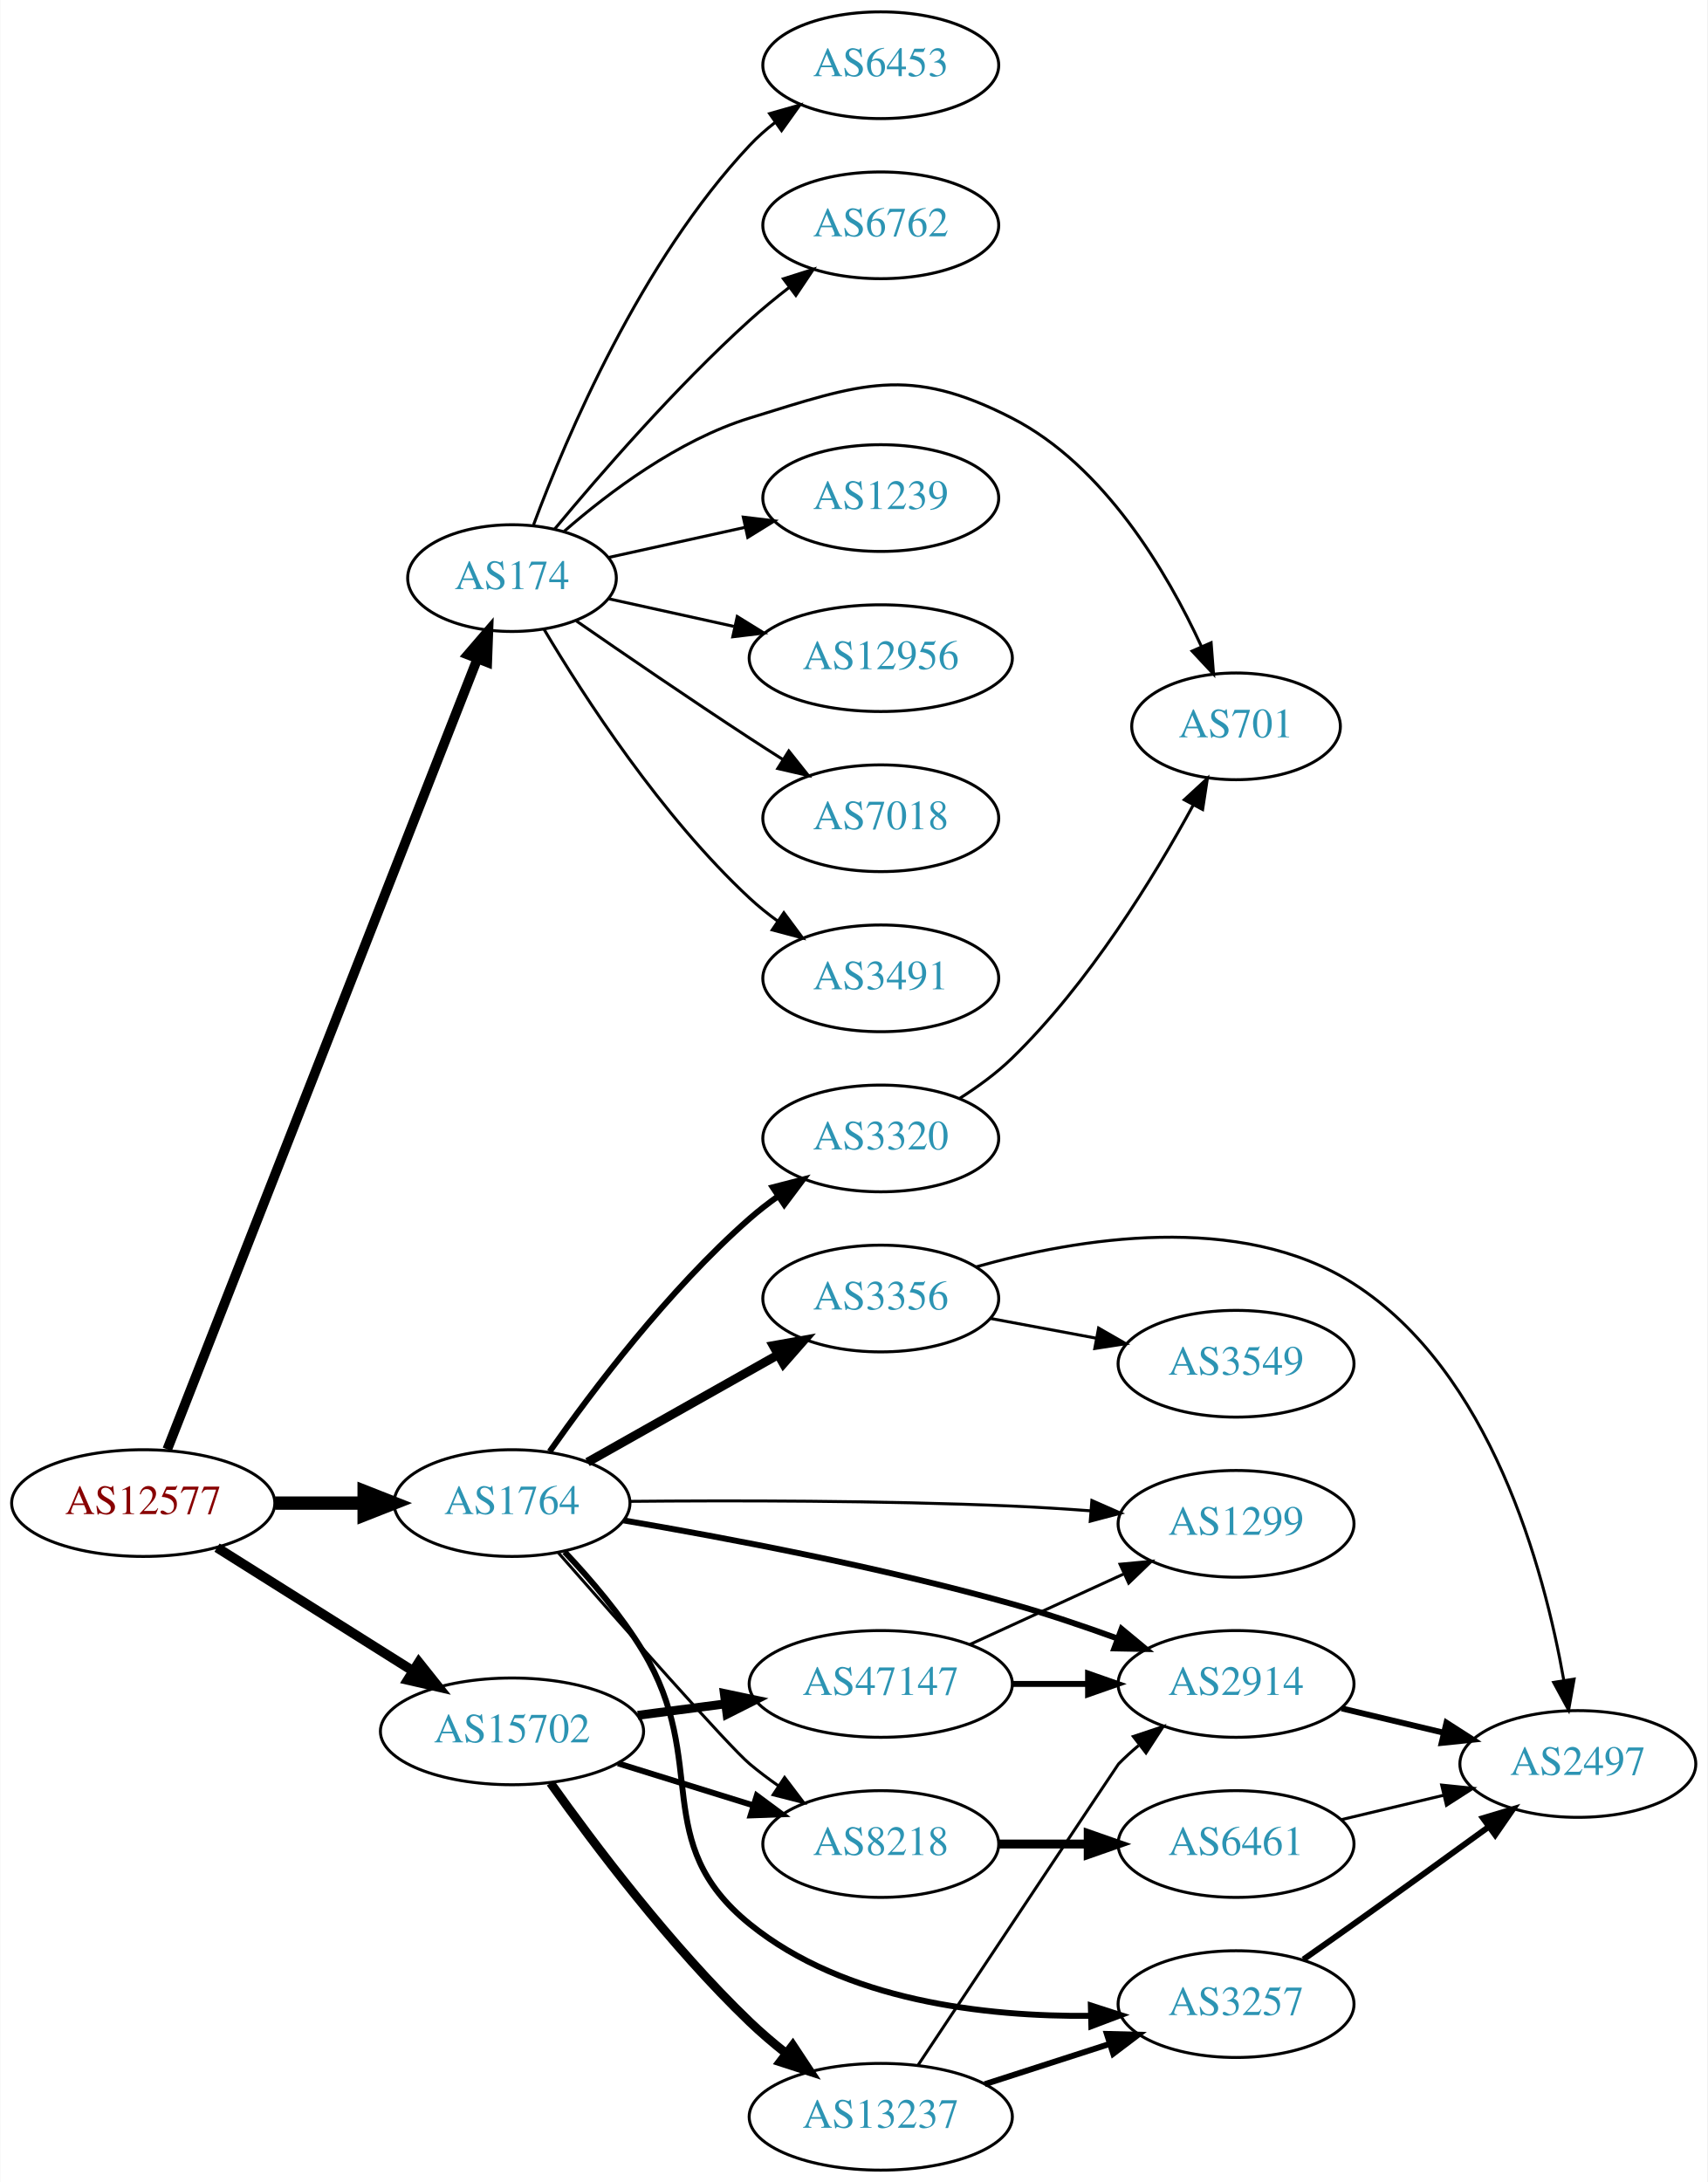
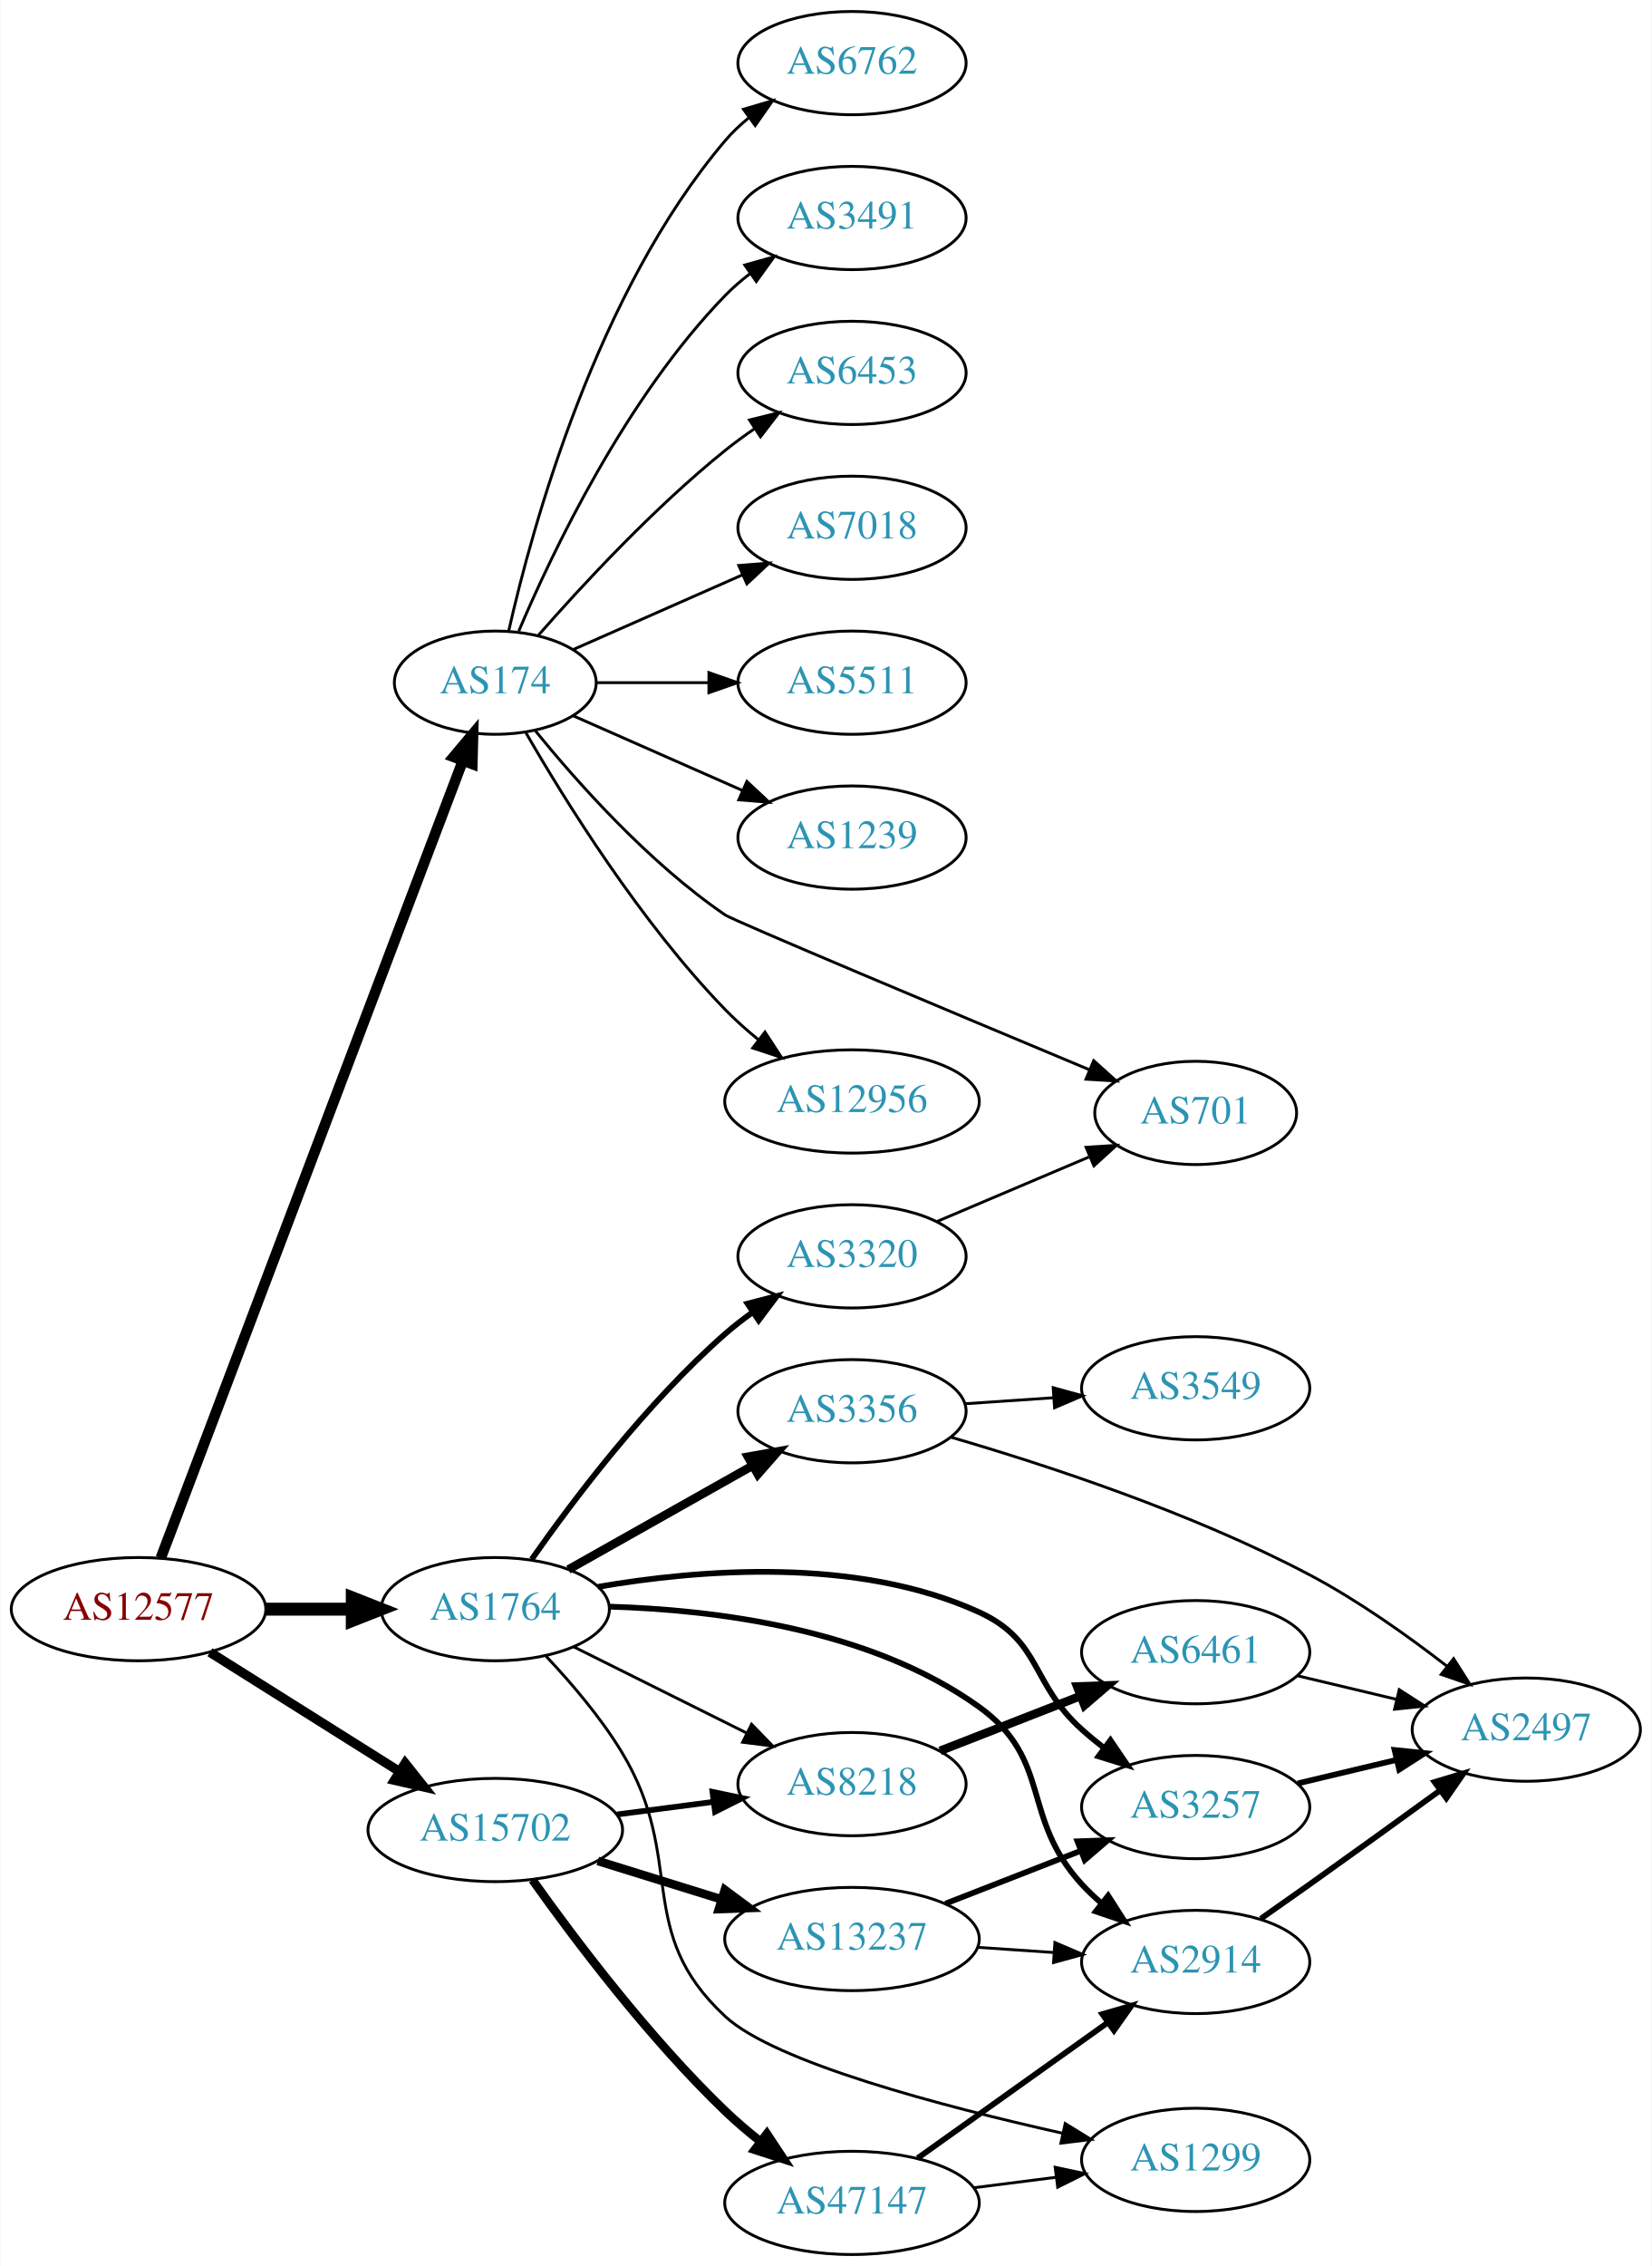
- <svg xmlns="http://www.w3.org/2000/svg" xmlns:xlink="http://www.w3.org/1999/xlink" width="576pt" height="736pt" viewBox="0.00 0.00 575.76 736.00">
-   <g id="graph0" class="graph" transform="scale(1 1) rotate(0) translate(4 732)">
-     <polygon fill="white" stroke="none" points="-4,4 -4,-732 571.762,-732 571.762,4 -4,4" />
+ <svg xmlns="http://www.w3.org/2000/svg" xmlns:xlink="http://www.w3.org/1999/xlink" width="576pt" height="790pt" viewBox="0.00 0.00 575.76 790.00">
+   <g id="graph0" class="graph" transform="scale(1 1) rotate(0) translate(4 786)">
+     <polygon fill="white" stroke="none" points="-4,4 -4,-786 571.762,-786 571.762,4 -4,4" />
    <g id="node1" class="node">
      <g id="a_node1">
        <a xlink:href="/asn/12577" xlink:title="AS12577 ~ Muehlgasse 14E [AT]">
          <ellipse fill="#ffffff" stroke="black" cx="44.196" cy="-225" rx="44.393" ry="18" />
          <text text-anchor="middle" x="44.196" y="-221.3" font-family="Times,serif" font-size="14.00" fill="#880000">AS12577</text>
        </a>
      </g>
    </g>
    <g id="node2" class="node">
      <g id="a_node2">
        <a xlink:href="/asn/174" xlink:title="AS174 ~ Cogent Communications [US]">
-           <ellipse fill="#ffffff" stroke="black" cx="168.588" cy="-537" rx="35.194" ry="18" />
-           <text text-anchor="middle" x="168.588" y="-533.3" font-family="Times,serif" font-size="14.00" fill="#2c94b3">AS174</text>
+           <ellipse fill="#ffffff" stroke="black" cx="168.588" cy="-548" rx="35.194" ry="18" />
+           <text text-anchor="middle" x="168.588" y="-544.3" font-family="Times,serif" font-size="14.00" fill="#2c94b3">AS174</text>
        </a>
      </g>
    </g>
    <g id="edge1" class="edge">
-       <path fill="none" stroke="black" stroke-width="3.273" d="M52.305,-243.123C72.845,-295.482 132.36,-447.197 156.859,-509.648" />
-       <polygon fill="black" stroke="black" stroke-width="3.273" points="153.702,-511.185 160.612,-519.216 160.218,-508.628 153.702,-511.185" />
+       <path fill="none" stroke="black" stroke-width="3.682" d="M51.951,-242.826C72.263,-296.43 132.884,-456.412 157.264,-520.755" />
+       <polygon fill="black" stroke="black" stroke-width="3.682" points="154.038,-522.118 160.854,-530.229 160.584,-519.638 154.038,-522.118" />
    </g>
    <g id="node3" class="node">
      <g id="a_node3">
        <a xlink:href="/asn/1764" xlink:title="AS1764 ~ NEXTLAYER-AS [AT]">
          <ellipse fill="#ffffff" stroke="black" cx="168.588" cy="-225" rx="39.794" ry="18" />
          <text text-anchor="middle" x="168.588" y="-221.3" font-family="Times,serif" font-size="14.00" fill="#2c94b3">AS1764</text>
        </a>
      </g>
    </g>
    <g id="edge2" class="edge">
      <path fill="none" stroke="black" stroke-width="4.5" d="M88.692,-225C98.381,-225 108.717,-225 118.61,-225" />
      <polygon fill="black" stroke="black" stroke-width="4.5" points="118.713,-228.938 128.713,-225 118.713,-221.063 118.713,-228.938" />
    </g>
    <g id="node4" class="node">
      <g id="a_node4">
        <a xlink:href="/asn/15702" xlink:title="AS15702 ~ Onstage Online GmbH [AT]">
          <ellipse fill="#ffffff" stroke="black" cx="168.588" cy="-148" rx="44.393" ry="18" />
          <text text-anchor="middle" x="168.588" y="-144.3" font-family="Times,serif" font-size="14.00" fill="#2c94b3">AS15702</text>
        </a>
      </g>
    </g>
    <g id="edge3" class="edge">
      <path fill="none" stroke="black" stroke-width="3.273" d="M69.085,-209.971C87.955,-198.099 114.478,-181.413 135.249,-168.345" />
      <polygon fill="black" stroke="black" stroke-width="3.273" points="137.159,-171.279 143.76,-162.991 133.431,-165.354 137.159,-171.279" />
    </g>
    <g id="node5" class="node">
      <g id="a_node5">
-         <a xlink:href="/asn/6453" xlink:title="AS6453 ~ TATA COMMUNICATIONS (AMERICA) INC [US]">
-           <ellipse fill="#ffffff" stroke="black" cx="292.98" cy="-710" rx="39.794" ry="18" />
-           <text text-anchor="middle" x="292.98" y="-706.3" font-family="Times,serif" font-size="14.00" fill="#2c94b3">AS6453</text>
+         <a xlink:href="/asn/6762" xlink:title="AS6762 ~ TELECOM ITALIA SPARKLE S.p.A. [IT]">
+           <ellipse fill="#ffffff" stroke="black" cx="292.98" cy="-764" rx="39.794" ry="18" />
+           <text text-anchor="middle" x="292.98" y="-760.3" font-family="Times,serif" font-size="14.00" fill="#2c94b3">AS6762</text>
        </a>
      </g>
    </g>
    <g id="edge4" class="edge">
-       <path fill="none" stroke="black" d="M175.873,-555.014C186.885,-584.558 212.045,-643.924 248.784,-683 251.359,-685.738 254.269,-688.312 257.333,-690.699" />
-       <polygon fill="black" stroke="black" points="255.483,-693.677 265.675,-696.571 259.512,-687.953 255.483,-693.677" />
+       <path fill="none" stroke="black" d="M173.282,-566.075C181.422,-602.148 203.855,-684.14 248.784,-737 251.219,-739.864 254.035,-742.521 257.04,-744.961" />
+       <polygon fill="black" stroke="black" points="255.139,-747.905 265.3,-750.906 259.228,-742.224 255.139,-747.905" />
    </g>
    <g id="node6" class="node">
      <g id="a_node6">
-         <a xlink:href="/asn/6762" xlink:title="AS6762 ~ TELECOM ITALIA SPARKLE S.p.A. [IT]">
-           <ellipse fill="#ffffff" stroke="black" cx="292.98" cy="-656" rx="39.794" ry="18" />
-           <text text-anchor="middle" x="292.98" y="-652.3" font-family="Times,serif" font-size="14.00" fill="#2c94b3">AS6762</text>
+         <a xlink:href="/asn/3491" xlink:title="AS3491 ~ PCCW Global, Inc. [US]">
+           <ellipse fill="#ffffff" stroke="black" cx="292.98" cy="-710" rx="39.794" ry="18" />
+           <text text-anchor="middle" x="292.98" y="-706.3" font-family="Times,serif" font-size="14.00" fill="#2c94b3">AS3491</text>
        </a>
      </g>
    </g>
    <g id="edge5" class="edge">
-       <path fill="none" stroke="black" d="M183.018,-553.597C198.11,-571.792 223.783,-601.402 248.784,-624 252.939,-627.755 257.518,-631.508 262.096,-635.053" />
-       <polygon fill="black" stroke="black" points="260.142,-637.962 270.241,-641.166 264.344,-632.364 260.142,-637.962" />
+       <path fill="none" stroke="black" d="M176.779,-565.975C188.546,-593.682 214.12,-647.348 248.784,-683 251.404,-685.695 254.345,-688.239 257.428,-690.608" />
+       <polygon fill="black" stroke="black" points="255.594,-693.597 265.796,-696.455 259.603,-687.859 255.594,-693.597" />
    </g>
    <g id="node7" class="node">
      <g id="a_node7">
-         <a xlink:href="/asn/701" xlink:title="AS701 ~ UUNET [US]">
-           <ellipse fill="#ffffff" stroke="black" cx="412.823" cy="-487" rx="35.194" ry="18" />
-           <text text-anchor="middle" x="412.823" y="-483.3" font-family="Times,serif" font-size="14.00" fill="#2c94b3">AS701</text>
+         <a xlink:href="/asn/6453" xlink:title="AS6453 ~ TATA COMMUNICATIONS (AMERICA) INC [US]">
+           <ellipse fill="#ffffff" stroke="black" cx="292.98" cy="-656" rx="39.794" ry="18" />
+           <text text-anchor="middle" x="292.98" y="-652.3" font-family="Times,serif" font-size="14.00" fill="#2c94b3">AS6453</text>
        </a>
      </g>
    </g>
    <g id="edge6" class="edge">
-       <path fill="none" stroke="black" d="M186.212,-552.803C201.226,-565.905 224.613,-583.544 248.784,-591 286.324,-602.58 302.225,-608.936 337.176,-591 368.423,-574.965 389.537,-539.099 401.121,-513.994" />
-       <polygon fill="black" stroke="black" points="404.414,-515.2 405.232,-504.637 398.005,-512.384 404.414,-515.2" />
+       <path fill="none" stroke="black" d="M183.462,-564.345C198.532,-581.559 223.81,-608.901 248.784,-629 252.04,-631.62 255.565,-634.192 259.149,-636.646" />
+       <polygon fill="black" stroke="black" points="257.237,-639.577 267.522,-642.121 261.068,-633.719 257.237,-639.577" />
    </g>
    <g id="node8" class="node">
      <g id="a_node8">
-         <a xlink:href="/asn/1239" xlink:title="AS1239 ~ Sprint [US]">
-           <ellipse fill="#ffffff" stroke="black" cx="292.98" cy="-564" rx="39.794" ry="18" />
-           <text text-anchor="middle" x="292.98" y="-560.3" font-family="Times,serif" font-size="14.00" fill="#2c94b3">AS1239</text>
+         <a xlink:href="/asn/7018" xlink:title="AS7018 ~ AT&amp;T Services, Inc. [US]">
+           <ellipse fill="#ffffff" stroke="black" cx="292.98" cy="-602" rx="39.794" ry="18" />
+           <text text-anchor="middle" x="292.98" y="-598.3" font-family="Times,serif" font-size="14.00" fill="#2c94b3">AS7018</text>
        </a>
      </g>
    </g>
    <g id="edge7" class="edge">
-       <path fill="none" stroke="black" d="M201.107,-543.953C215.168,-547.055 231.986,-550.765 247.31,-554.146" />
-       <polygon fill="black" stroke="black" points="246.601,-557.573 257.12,-556.31 248.109,-550.738 246.601,-557.573" />
+       <path fill="none" stroke="black" d="M195.844,-559.584C213.03,-567.167 235.743,-577.188 254.777,-585.586" />
+       <polygon fill="black" stroke="black" points="253.503,-588.849 264.065,-589.684 256.329,-582.445 253.503,-588.849" />
    </g>
    <g id="node9" class="node">
      <g id="a_node9">
-         <a xlink:href="/asn/12956" xlink:title="AS12956 ~ TELXIUS [ES]">
-           <ellipse fill="#ffffff" stroke="black" cx="292.98" cy="-510" rx="44.393" ry="18" />
-           <text text-anchor="middle" x="292.98" y="-506.3" font-family="Times,serif" font-size="14.00" fill="#2c94b3">AS12956</text>
+         <a xlink:href="/asn/5511" xlink:title="AS5511 ~ Orange S.A. [FR]">
+           <ellipse fill="#ffffff" stroke="black" cx="292.98" cy="-548" rx="39.794" ry="18" />
+           <text text-anchor="middle" x="292.98" y="-544.3" font-family="Times,serif" font-size="14.00" fill="#2c94b3">AS5511</text>
        </a>
      </g>
    </g>
    <g id="edge8" class="edge">
-       <path fill="none" stroke="black" d="M201.107,-530.047C213.988,-527.205 229.183,-523.853 243.424,-520.712" />
-       <polygon fill="black" stroke="black" points="244.566,-524.044 253.577,-518.472 243.058,-517.208 244.566,-524.044" />
+       <path fill="none" stroke="black" d="M204.007,-548C216.058,-548 229.834,-548 242.852,-548" />
+       <polygon fill="black" stroke="black" points="243.081,-551.5 253.081,-548 243.081,-544.5 243.081,-551.5" />
    </g>
    <g id="node10" class="node">
      <g id="a_node10">
-         <a xlink:href="/asn/7018" xlink:title="AS7018 ~ AT&amp;T Services, Inc. [US]">
-           <ellipse fill="#ffffff" stroke="black" cx="292.98" cy="-456" rx="39.794" ry="18" />
-           <text text-anchor="middle" x="292.98" y="-452.3" font-family="Times,serif" font-size="14.00" fill="#2c94b3">AS7018</text>
+         <a xlink:href="/asn/1239" xlink:title="AS1239 ~ Sprint [US]">
+           <ellipse fill="#ffffff" stroke="black" cx="292.98" cy="-494" rx="39.794" ry="18" />
+           <text text-anchor="middle" x="292.98" y="-490.3" font-family="Times,serif" font-size="14.00" fill="#2c94b3">AS1239</text>
        </a>
      </g>
    </g>
    <g id="edge9" class="edge">
-       <path fill="none" stroke="black" d="M190.279,-522.56C206.17,-511.551 228.721,-496.103 248.784,-483 252.366,-480.661 256.137,-478.241 259.897,-475.856" />
-       <polygon fill="black" stroke="black" points="261.959,-478.693 268.558,-470.404 258.23,-472.769 261.959,-478.693" />
+       <path fill="none" stroke="black" d="M195.844,-536.416C213.03,-528.833 235.743,-518.812 254.777,-510.414" />
+       <polygon fill="black" stroke="black" points="256.329,-513.555 264.065,-506.316 253.503,-507.151 256.329,-513.555" />
    </g>
    <g id="node11" class="node">
      <g id="a_node11">
-         <a xlink:href="/asn/3491" xlink:title="AS3491 ~ PCCW Global, Inc. [US]">
-           <ellipse fill="#ffffff" stroke="black" cx="292.98" cy="-402" rx="39.794" ry="18" />
-           <text text-anchor="middle" x="292.98" y="-398.3" font-family="Times,serif" font-size="14.00" fill="#2c94b3">AS3491</text>
+         <a xlink:href="/asn/701" xlink:title="AS701 ~ UUNET [US]">
+           <ellipse fill="#ffffff" stroke="black" cx="412.823" cy="-398" rx="35.194" ry="18" />
+           <text text-anchor="middle" x="412.823" y="-394.3" font-family="Times,serif" font-size="14.00" fill="#2c94b3">AS701</text>
        </a>
      </g>
    </g>
    <g id="edge10" class="edge">
-       <path fill="none" stroke="black" d="M179.401,-519.721C192.907,-496.989 218.967,-456.686 248.784,-429 251.691,-426.301 254.904,-423.72 258.228,-421.297" />
-       <polygon fill="black" stroke="black" points="260.287,-424.13 266.606,-415.625 256.363,-418.333 260.287,-424.13" />
+       <path fill="none" stroke="black" d="M182.597,-531.176C197.129,-513.304 222.137,-485.172 248.784,-467 251.598,-465.081 328.706,-432.728 375.858,-413.014" />
+       <polygon fill="black" stroke="black" points="377.266,-416.219 385.143,-409.134 374.566,-409.761 377.266,-416.219" />
    </g>
    <g id="node12" class="node">
      <g id="a_node12">
+         <a xlink:href="/asn/12956" xlink:title="AS12956 ~ TELXIUS [ES]">
+           <ellipse fill="#ffffff" stroke="black" cx="292.98" cy="-402" rx="44.393" ry="18" />
+           <text text-anchor="middle" x="292.98" y="-398.3" font-family="Times,serif" font-size="14.00" fill="#2c94b3">AS12956</text>
+         </a>
+       </g>
+     </g>
+     <g id="edge11" class="edge">
+       <path fill="none" stroke="black" d="M179.305,-530.479C192.895,-506.91 219.253,-464.444 248.784,-434 252.348,-430.326 256.368,-426.758 260.484,-423.418" />
+       <polygon fill="black" stroke="black" points="262.632,-426.182 268.424,-417.31 258.364,-420.633 262.632,-426.182" />
+     </g>
+     <g id="node13" class="node">
+       <g id="a_node13">
+         <a xlink:href="/asn/3257" xlink:title="AS3257 ~ GTT [DE]">
+           <ellipse fill="#ffffff" stroke="black" cx="412.823" cy="-156" rx="39.794" ry="18" />
+           <text text-anchor="middle" x="412.823" y="-152.3" font-family="Times,serif" font-size="14.00" fill="#2c94b3">AS3257</text>
+         </a>
+       </g>
+     </g>
+     <g id="edge12" class="edge">
+       <path fill="none" stroke="black" stroke-width="2" d="M204.418,-232.78C239.605,-238.857 294.692,-243.387 337.176,-224 359.238,-213.933 355.107,-199.172 373.176,-183 375.616,-180.817 378.237,-178.656 380.922,-176.565" />
+       <polygon fill="black" stroke="black" stroke-width="2" points="383.101,-179.307 389.058,-170.546 378.938,-173.68 383.101,-179.307" />
+     </g>
+     <g id="node14" class="node">
+       <g id="a_node14">
        <a xlink:href="/asn/3356" xlink:title="AS3356 ~ Level 3 Parent, LLC [US]">
          <ellipse fill="#ffffff" stroke="black" cx="292.98" cy="-294" rx="39.794" ry="18" />
          <text text-anchor="middle" x="292.98" y="-290.3" font-family="Times,serif" font-size="14.00" fill="#2c94b3">AS3356</text>
        </a>
      </g>
    </g>
-     <g id="edge11" class="edge">
+     <g id="edge13" class="edge">
      <path fill="none" stroke="black" stroke-width="3" d="M194.062,-238.797C212.452,-249.165 237.864,-263.491 258.191,-274.951" />
      <polygon fill="black" stroke="black" stroke-width="3" points="256.7,-278.128 267.13,-279.99 260.137,-272.03 256.7,-278.128" />
    </g>
-     <g id="node13" class="node">
-       <g id="a_node13">
-         <a xlink:href="/asn/2914" xlink:title="AS2914 ~ NTT America, Inc. [US]">
-           <ellipse fill="#ffffff" stroke="black" cx="412.823" cy="-164" rx="39.794" ry="18" />
-           <text text-anchor="middle" x="412.823" y="-160.3" font-family="Times,serif" font-size="14.00" fill="#2c94b3">AS2914</text>
-         </a>
-       </g>
-     </g>
-     <g id="edge12" class="edge">
-       <path fill="none" stroke="black" stroke-width="2" d="M206.243,-219.162C240.445,-213.339 292.729,-203.474 337.176,-191 348.876,-187.717 361.371,-183.492 372.726,-179.364" />
-       <polygon fill="black" stroke="black" stroke-width="2" points="374.205,-182.548 382.363,-175.788 371.77,-175.986 374.205,-182.548" />
-     </g>
-     <g id="node14" class="node">
-       <g id="a_node14">
-         <a xlink:href="/asn/1299" xlink:title="AS1299 ~ Telia Carrier [EU]">
-           <ellipse fill="#ffffff" stroke="black" cx="412.823" cy="-218" rx="39.794" ry="18" />
-           <text text-anchor="middle" x="412.823" y="-214.3" font-family="Times,serif" font-size="14.00" fill="#2c94b3">AS1299</text>
-         </a>
-       </g>
-     </g>
-     <g id="edge13" class="edge">
-       <path fill="none" stroke="black" d="M208.215,-225.582C242.195,-225.9 292.992,-225.905 337.176,-224 345.766,-223.63 354.898,-223.05 363.72,-222.395" />
-       <polygon fill="black" stroke="black" points="364.186,-225.869 373.882,-221.598 363.639,-218.89 364.186,-225.869" />
-     </g>
    <g id="node15" class="node">
      <g id="a_node15">
+         <a xlink:href="/asn/2914" xlink:title="AS2914 ~ NTT America, Inc. [US]">
+           <ellipse fill="#ffffff" stroke="black" cx="412.823" cy="-102" rx="39.794" ry="18" />
+           <text text-anchor="middle" x="412.823" y="-98.3" font-family="Times,serif" font-size="14.00" fill="#2c94b3">AS2914</text>
+         </a>
+       </g>
+     </g>
+     <g id="edge14" class="edge">
+       <path fill="none" stroke="black" stroke-width="2" d="M208.403,-225.871C244.855,-224.806 299.308,-218.175 337.176,-191 363.064,-172.423 351.608,-152.455 373.176,-129 375.202,-126.797 377.437,-124.673 379.781,-122.65" />
+       <polygon fill="black" stroke="black" stroke-width="2" points="382.309,-125.115 388.021,-116.192 377.991,-119.606 382.309,-125.115" />
+     </g>
+     <g id="node16" class="node">
+       <g id="a_node16">
        <a xlink:href="/asn/3320" xlink:title="AS3320 ~ DTAG [DE]">
          <ellipse fill="#ffffff" stroke="black" cx="292.98" cy="-348" rx="39.794" ry="18" />
          <text text-anchor="middle" x="292.98" y="-344.3" font-family="Times,serif" font-size="14.00" fill="#2c94b3">AS3320</text>
        </a>
      </g>
    </g>
-     <g id="edge14" class="edge">
+     <g id="edge15" class="edge">
      <path fill="none" stroke="black" stroke-width="2" d="M181.298,-242.386C195.609,-262.801 221.329,-296.928 248.784,-321 251.766,-323.615 255.029,-326.142 258.383,-328.532" />
      <polygon fill="black" stroke="black" stroke-width="2" points="256.54,-331.51 266.798,-334.162 260.433,-325.692 256.54,-331.51" />
    </g>
-     <g id="node16" class="node">
-       <g id="a_node16">
-         <a xlink:href="/asn/8218" xlink:title="AS8218 ~ legacy Neotelecoms [FR]">
-           <ellipse fill="#ffffff" stroke="black" cx="292.98" cy="-110" rx="39.794" ry="18" />
-           <text text-anchor="middle" x="292.98" y="-106.3" font-family="Times,serif" font-size="14.00" fill="#2c94b3">AS8218</text>
-         </a>
-       </g>
-     </g>
-     <g id="edge15" class="edge">
-       <path fill="none" stroke="black" d="M184.163,-208.306C205.021,-184.494 241.661,-142.98 248.784,-137 251.822,-134.45 255.121,-131.965 258.496,-129.601" />
-       <polygon fill="black" stroke="black" points="260.539,-132.446 266.939,-124.002 256.67,-126.612 260.539,-132.446" />
-     </g>
    <g id="node17" class="node">
      <g id="a_node17">
-         <a xlink:href="/asn/3257" xlink:title="AS3257 ~ GTT [DE]">
-           <ellipse fill="#ffffff" stroke="black" cx="412.823" cy="-56" rx="39.794" ry="18" />
-           <text text-anchor="middle" x="412.823" y="-52.3" font-family="Times,serif" font-size="14.00" fill="#2c94b3">AS3257</text>
+         <a xlink:href="/asn/1299" xlink:title="AS1299 ~ Telia Carrier [EU]">
+           <ellipse fill="#ffffff" stroke="black" cx="412.823" cy="-33" rx="39.794" ry="18" />
+           <text text-anchor="middle" x="412.823" y="-29.3" font-family="Times,serif" font-size="14.00" fill="#2c94b3">AS1299</text>
        </a>
      </g>
    </g>
    <g id="edge16" class="edge">
-       <path fill="none" stroke="black" stroke-width="2" d="M186.338,-208.544C195.073,-199.292 205.437,-187.18 212.784,-175 235.463,-137.402 214.669,-110.642 248.784,-83 280.841,-57.026 328.329,-51.713 363.797,-52.045" />
-       <polygon fill="black" stroke="black" stroke-width="2" points="363.839,-55.547 373.922,-52.294 364.012,-48.55 363.839,-55.547" />
-     </g>
-     <g id="edge24" class="edge">
-       <path fill="none" stroke="black" stroke-width="2" d="M204.334,-137.212C218.459,-132.827 234.913,-127.718 249.725,-123.119" />
-       <polygon fill="black" stroke="black" stroke-width="2" points="251.156,-126.34 259.668,-120.032 249.08,-119.655 251.156,-126.34" />
-     </g>
-     <g id="node21" class="node">
-       <g id="a_node21">
-         <a xlink:href="/asn/13237" xlink:title="AS13237 ~ European Backbone of AS13237 [DE]">
-           <ellipse fill="#ffffff" stroke="black" cx="292.98" cy="-18" rx="44.393" ry="18" />
-           <text text-anchor="middle" x="292.98" y="-14.3" font-family="Times,serif" font-size="14.00" fill="#2c94b3">AS13237</text>
-         </a>
-       </g>
-     </g>
-     <g id="edge23" class="edge">
-       <path fill="none" stroke="black" stroke-width="3" d="M181.565,-130.603C196.133,-110.099 222.099,-75.585 248.784,-50 252.561,-46.379 256.755,-42.809 261.003,-39.442" />
-       <polygon fill="black" stroke="black" stroke-width="3" points="263.298,-42.093 269.142,-33.256 259.062,-36.521 263.298,-42.093" />
+       <path fill="none" stroke="black" d="M186.338,-208.544C195.073,-199.292 205.437,-187.18 212.784,-175 235.463,-137.402 216.588,-112.855 248.784,-83 265.982,-67.053 324.341,-51.693 366.325,-42.302" />
+       <polygon fill="black" stroke="black" points="367.327,-45.666 376.344,-40.104 365.826,-38.829 367.327,-45.666" />
+     </g>
+     <g id="node18" class="node">
+       <g id="a_node18">
+         <a xlink:href="/asn/8218" xlink:title="AS8218 ~ legacy Neotelecoms [FR]">
+           <ellipse fill="#ffffff" stroke="black" cx="292.98" cy="-164" rx="39.794" ry="18" />
+           <text text-anchor="middle" x="292.98" y="-160.3" font-family="Times,serif" font-size="14.00" fill="#2c94b3">AS8218</text>
+         </a>
+       </g>
+     </g>
+     <g id="edge17" class="edge">
+       <path fill="none" stroke="black" d="M195.844,-211.914C213.47,-203.129 236.912,-191.446 256.234,-181.816" />
+       <polygon fill="black" stroke="black" points="257.957,-184.868 265.345,-177.275 254.834,-178.603 257.957,-184.868" />
+     </g>
+     <g id="edge25" class="edge">
+       <path fill="none" stroke="black" stroke-width="2" d="M211.025,-153.417C221.856,-154.833 233.613,-156.37 244.722,-157.822" />
+       <polygon fill="black" stroke="black" stroke-width="2" points="244.328,-161.3 254.698,-159.126 245.236,-154.359 244.328,-161.3" />
    </g>
    <g id="node22" class="node">
      <g id="a_node22">
        <a xlink:href="/asn/47147" xlink:title="AS47147 ~ ANEXIA Internetdienstleistungs GmbH [AT]">
-           <ellipse fill="#ffffff" stroke="black" cx="292.98" cy="-164" rx="44.393" ry="18" />
-           <text text-anchor="middle" x="292.98" y="-160.3" font-family="Times,serif" font-size="14.00" fill="#2c94b3">AS47147</text>
-         </a>
-       </g>
-     </g>
-     <g id="edge25" class="edge">
-       <path fill="none" stroke="black" stroke-width="3" d="M211.025,-153.417C220.495,-154.655 230.673,-155.985 240.507,-157.271" />
-       <polygon fill="black" stroke="black" stroke-width="3" points="240.217,-160.763 250.587,-158.589 241.125,-153.822 240.217,-160.763" />
-     </g>
-     <g id="node18" class="node">
-       <g id="a_node18">
+           <ellipse fill="#ffffff" stroke="black" cx="292.98" cy="-18" rx="44.393" ry="18" />
+           <text text-anchor="middle" x="292.98" y="-14.3" font-family="Times,serif" font-size="14.00" fill="#2c94b3">AS47147</text>
+         </a>
+       </g>
+     </g>
+     <g id="edge24" class="edge">
+       <path fill="none" stroke="black" stroke-width="3" d="M181.565,-130.603C196.133,-110.099 222.099,-75.585 248.784,-50 252.561,-46.379 256.755,-42.809 261.003,-39.442" />
+       <polygon fill="black" stroke="black" stroke-width="3" points="263.298,-42.093 269.142,-33.256 259.062,-36.521 263.298,-42.093" />
+     </g>
+     <g id="node23" class="node">
+       <g id="a_node23">
+         <a xlink:href="/asn/13237" xlink:title="AS13237 ~ European Backbone of AS13237 [DE]">
+           <ellipse fill="#ffffff" stroke="black" cx="292.98" cy="-110" rx="44.393" ry="18" />
+           <text text-anchor="middle" x="292.98" y="-106.3" font-family="Times,serif" font-size="14.00" fill="#2c94b3">AS13237</text>
+         </a>
+       </g>
+     </g>
+     <g id="edge26" class="edge">
+       <path fill="none" stroke="black" stroke-width="3" d="M204.334,-137.212C217.77,-133.041 233.314,-128.215 247.546,-123.796" />
+       <polygon fill="black" stroke="black" stroke-width="3" points="248.636,-127.122 257.148,-120.815 246.56,-120.437 248.636,-127.122" />
+     </g>
+     <g id="node20" class="node">
+       <g id="a_node20">
        <a xlink:href="/asn/2497" xlink:title="AS2497 ~ Internet Initiative Japan Inc. [JP]">
-           <ellipse fill="#ffffff" stroke="black" cx="528.116" cy="-137" rx="39.794" ry="18" />
-           <text text-anchor="middle" x="528.116" y="-133.3" font-family="Times,serif" font-size="14.00" fill="#2c94b3">AS2497</text>
-         </a>
-       </g>
-     </g>
-     <g id="edge19" class="edge">
-       <path fill="none" stroke="black" d="M325.011,-304.643C359.102,-314.28 414.1,-323.567 452.469,-299 498.716,-269.39 516.71,-203.071 523.402,-165.106" />
-       <polygon fill="black" stroke="black" points="526.862,-165.634 525.004,-155.203 519.952,-164.516 526.862,-165.634" />
+           <ellipse fill="#ffffff" stroke="black" cx="528.116" cy="-183" rx="39.794" ry="18" />
+           <text text-anchor="middle" x="528.116" y="-179.3" font-family="Times,serif" font-size="14.00" fill="#2c94b3">AS2497</text>
+         </a>
+       </g>
+     </g>
+     <g id="edge20" class="edge">
+       <path fill="none" stroke="black" stroke-width="2" d="M448.43,-164.248C459.301,-166.838 471.456,-169.735 482.898,-172.462" />
+       <polygon fill="black" stroke="black" stroke-width="2" points="482.182,-175.889 492.721,-174.803 483.804,-169.08 482.182,-175.889" />
    </g>
    <g id="node19" class="node">
      <g id="a_node19">
        <a xlink:href="/asn/3549" xlink:title="AS3549 ~ Level 3 Parent, LLC [US]">
-           <ellipse fill="#ffffff" stroke="black" cx="412.823" cy="-272" rx="39.794" ry="18" />
-           <text text-anchor="middle" x="412.823" y="-268.3" font-family="Times,serif" font-size="14.00" fill="#2c94b3">AS3549</text>
+           <ellipse fill="#ffffff" stroke="black" cx="412.823" cy="-302" rx="39.794" ry="18" />
+           <text text-anchor="middle" x="412.823" y="-298.3" font-family="Times,serif" font-size="14.00" fill="#2c94b3">AS3549</text>
        </a>
      </g>
    </g>
    <g id="edge18" class="edge">
-       <path fill="none" stroke="black" d="M329.977,-287.28C341.18,-285.188 353.694,-282.852 365.499,-280.648" />
-       <polygon fill="black" stroke="black" points="366.453,-284.031 375.64,-278.755 365.168,-277.15 366.453,-284.031" />
-     </g>
-     <g id="edge17" class="edge">
-       <path fill="none" stroke="black" stroke-width="2" d="M448.43,-155.752C459.301,-153.162 471.456,-150.265 482.898,-147.538" />
-       <polygon fill="black" stroke="black" stroke-width="2" points="483.804,-150.92 492.721,-145.197 482.182,-144.111 483.804,-150.92" />
-     </g>
-     <g id="edge20" class="edge">
-       <path fill="none" stroke="black" d="M319.51,-361.462C325.673,-365.362 331.974,-369.948 337.176,-375 363.222,-400.295 385.149,-436.142 398.363,-460.415" />
-       <polygon fill="black" stroke="black" points="395.366,-462.234 403.153,-469.418 401.545,-458.946 395.366,-462.234" />
-     </g>
-     <g id="node20" class="node">
-       <g id="a_node20">
+       <path fill="none" stroke="black" d="M332.24,-296.597C342.12,-297.268 352.886,-297.999 363.216,-298.7" />
+       <polygon fill="black" stroke="black" points="363.137,-302.203 373.352,-299.388 363.612,-295.219 363.137,-302.203" />
+     </g>
+     <g id="edge19" class="edge">
+       <path fill="none" stroke="black" d="M327.602,-284.91C360.496,-275.332 411.484,-258.638 452.469,-237 469.337,-228.095 486.687,-215.769 500.411,-205.141" />
+       <polygon fill="black" stroke="black" points="502.774,-207.735 508.45,-198.789 498.434,-202.242 502.774,-207.735" />
+     </g>
+     <g id="edge21" class="edge">
+       <path fill="none" stroke="black" stroke-width="2" d="M435.533,-117.074C441.069,-120.943 446.999,-125.111 452.469,-129 467.583,-139.745 484.318,-151.833 498.105,-161.844" />
+       <polygon fill="black" stroke="black" stroke-width="2" points="496.121,-164.729 506.268,-167.778 500.237,-159.067 496.121,-164.729" />
+     </g>
+     <g id="edge23" class="edge">
+       <path fill="none" stroke="black" d="M322.507,-360.104C338.45,-366.868 358.483,-375.368 375.533,-382.603" />
+       <polygon fill="black" stroke="black" points="374.602,-386.009 385.175,-386.693 377.336,-379.565 374.602,-386.009" />
+     </g>
+     <g id="node21" class="node">
+       <g id="a_node21">
        <a xlink:href="/asn/6461" xlink:title="AS6461 ~ Zayo Bandwidth [US]">
-           <ellipse fill="#ffffff" stroke="black" cx="412.823" cy="-110" rx="39.794" ry="18" />
-           <text text-anchor="middle" x="412.823" y="-106.3" font-family="Times,serif" font-size="14.00" fill="#2c94b3">AS6461</text>
-         </a>
-       </g>
-     </g>
-     <g id="edge21" class="edge">
-       <path fill="none" stroke="black" stroke-width="3" d="M332.893,-110C342.446,-110 352.796,-110 362.759,-110" />
-       <polygon fill="black" stroke="black" stroke-width="3" points="362.951,-113.5 372.951,-110 362.951,-106.5 362.951,-113.5" />
+           <ellipse fill="#ffffff" stroke="black" cx="412.823" cy="-210" rx="39.794" ry="18" />
+           <text text-anchor="middle" x="412.823" y="-206.3" font-family="Times,serif" font-size="14.00" fill="#2c94b3">AS6461</text>
+         </a>
+       </g>
    </g>
    <g id="edge22" class="edge">
-       <path fill="none" stroke="black" stroke-width="2" d="M435.533,-71.074C441.069,-74.943 446.999,-79.111 452.469,-83 467.583,-93.745 484.318,-105.833 498.105,-115.844" />
-       <polygon fill="black" stroke="black" stroke-width="2" points="496.121,-118.729 506.268,-121.778 500.237,-113.067 496.121,-118.729" />
+       <path fill="none" stroke="black" stroke-width="3" d="M323.717,-175.608C338.511,-181.382 356.588,-188.439 372.51,-194.654" />
+       <polygon fill="black" stroke="black" stroke-width="3" points="371.508,-198.02 382.096,-198.396 374.053,-191.499 371.508,-198.02" />
+     </g>
+     <g id="edge29" class="edge">
+       <path fill="none" stroke="black" d="M448.43,-201.752C459.301,-199.162 471.456,-196.265 482.898,-193.538" />
+       <polygon fill="black" stroke="black" points="483.804,-196.92 492.721,-191.197 482.182,-190.111 483.804,-196.92" />
+     </g>
+     <g id="edge27" class="edge">
+       <path fill="none" stroke="black" stroke-width="2" d="M315.869,-33.603C334.507,-46.888 361.456,-66.098 382.053,-80.779" />
+       <polygon fill="black" stroke="black" stroke-width="2" points="380.274,-83.809 390.448,-86.764 384.337,-78.109 380.274,-83.809" />
+     </g>
+     <g id="edge28" class="edge">
+       <path fill="none" stroke="black" d="M335.527,-23.288C344.773,-24.465 354.646,-25.722 364.118,-26.928" />
+       <polygon fill="black" stroke="black" points="363.827,-30.419 374.189,-28.21 364.711,-23.475 363.827,-30.419" />
    </g>
    <g id="edge30" class="edge">
-       <path fill="none" stroke="black" d="M448.43,-118.248C459.301,-120.838 471.456,-123.735 482.898,-126.462" />
-       <polygon fill="black" stroke="black" points="482.182,-129.889 492.721,-128.803 483.804,-123.08 482.182,-129.889" />
-     </g>
-     <g id="edge26" class="edge">
-       <path fill="none" stroke="black" d="M305.62,-35.511C327.568,-68.53 372.914,-136.731 373.176,-137 375.268,-139.14 377.551,-141.219 379.928,-143.212" />
-       <polygon fill="black" stroke="black" points="378.17,-146.277 388.226,-149.613 382.446,-140.734 378.17,-146.277" />
-     </g>
-     <g id="edge27" class="edge">
-       <path fill="none" stroke="black" stroke-width="2" d="M328.065,-28.991C341.193,-33.224 356.334,-38.107 370.102,-42.547" />
-       <polygon fill="black" stroke="black" stroke-width="2" points="369.244,-45.947 379.836,-45.685 371.393,-39.285 369.244,-45.947" />
-     </g>
-     <g id="edge29" class="edge">
-       <path fill="none" stroke="black" stroke-width="2" d="M337.191,-164C345.504,-164 354.267,-164 362.749,-164" />
-       <polygon fill="black" stroke="black" stroke-width="2" points="362.908,-167.5 372.908,-164 362.908,-160.5 362.908,-167.5" />
-     </g>
-     <g id="edge28" class="edge">
-       <path fill="none" stroke="black" d="M323.11,-177.348C338.721,-184.502 358.119,-193.391 374.791,-201.03" />
-       <polygon fill="black" stroke="black" points="373.694,-204.378 384.243,-205.362 376.61,-198.014 373.694,-204.378" />
+       <path fill="none" stroke="black" stroke-width="2" d="M325.56,-122.327C339.989,-127.96 357.229,-134.689 372.49,-140.646" />
+       <polygon fill="black" stroke="black" stroke-width="2" points="371.596,-144.054 382.184,-144.43 374.141,-137.534 371.596,-144.054" />
+     </g>
+     <g id="edge31" class="edge">
+       <path fill="none" stroke="black" d="M336.858,-107.089C345.466,-106.505 354.569,-105.887 363.353,-105.291" />
+       <polygon fill="black" stroke="black" points="363.727,-108.773 373.467,-104.604 363.253,-101.789 363.727,-108.773" />
    </g>
  </g>
</svg>
